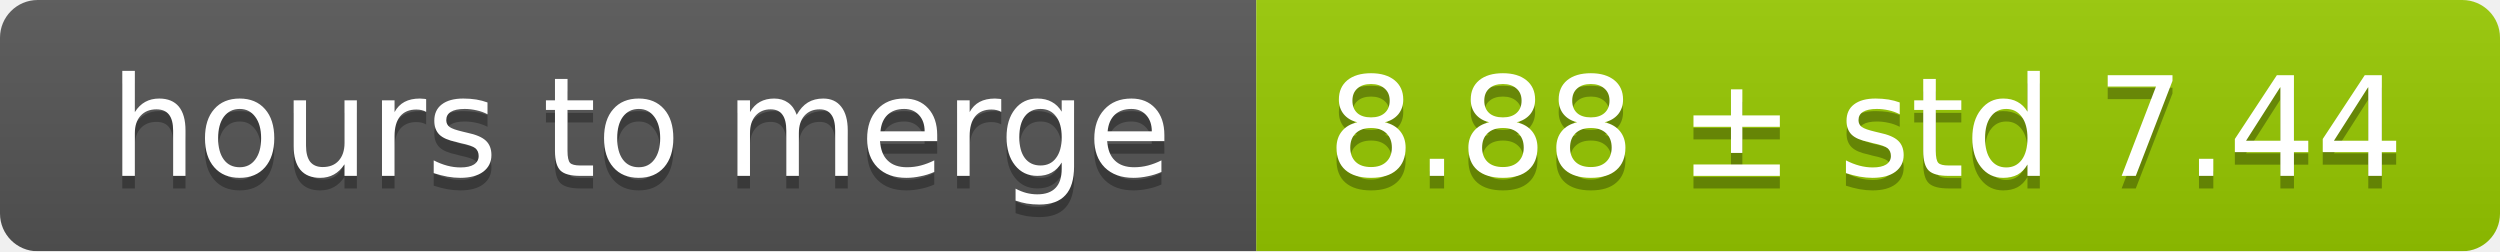
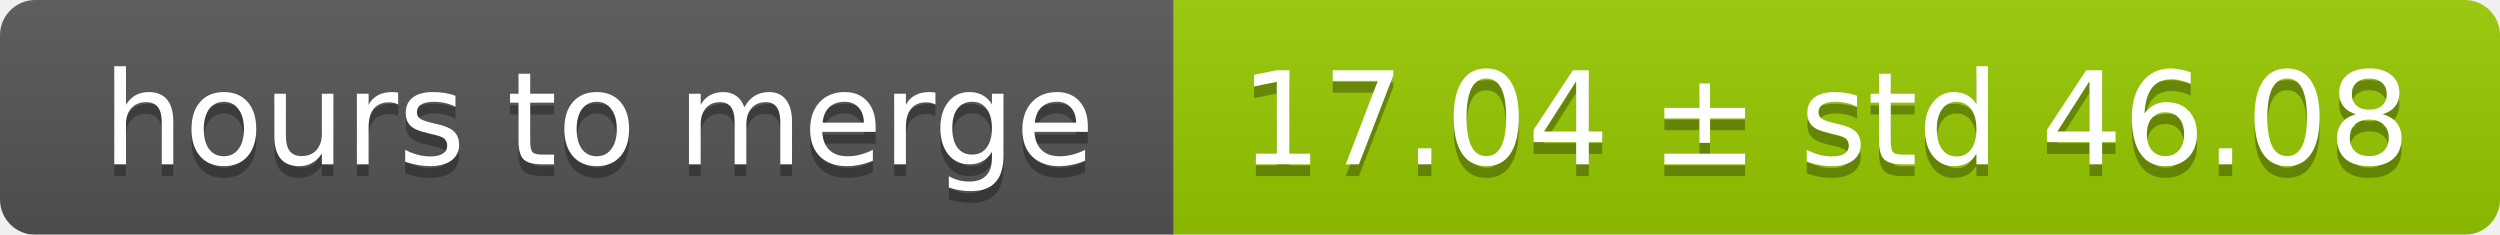
- <svg xmlns="http://www.w3.org/2000/svg" width="199" height="20">
+ <svg xmlns="http://www.w3.org/2000/svg" width="213" height="20">
  <linearGradient id="smooth" x2="0" y2="100%">
    <stop offset="0" stop-color="#bbb" stop-opacity=".1" />
    <stop offset="1" stop-opacity=".1" />
  </linearGradient>
  <mask id="round">
-     <rect width="199" height="20" rx="3" fill="#fff" />
+     <rect width="213" height="20" rx="3" fill="#fff" />
  </mask>
  <g mask="url(#round)">
    <rect width="100" height="20" fill="#555" />
-     <rect x="100" width="99" height="20" fill="#97ca00" />
-     <rect width="199" height="20" fill="url(#smooth)" />
+     <rect x="100" width="113" height="20" fill="#97ca00" />
+     <rect width="213" height="20" fill="url(#smooth)" />
  </g>
  <g fill="#fff" text-anchor="middle" font-family="DejaVu Sans,Verdana,Geneva,sans-serif" font-size="11">
    <text x="51" y="15" fill="#010101" fill-opacity=".3">hours to merge</text>
    <text x="51" y="14">hours to merge</text>
-     <text x="148.5" y="15" fill="#010101" fill-opacity=".3">8.88 ± std 7.44</text>
-     <text x="148.5" y="14">8.88 ± std 7.44</text>
+     <text x="155.5" y="15" fill="#010101" fill-opacity=".3">17.04 ± std 46.08</text>
+     <text x="155.5" y="14">17.04 ± std 46.08</text>
  </g>
</svg>
